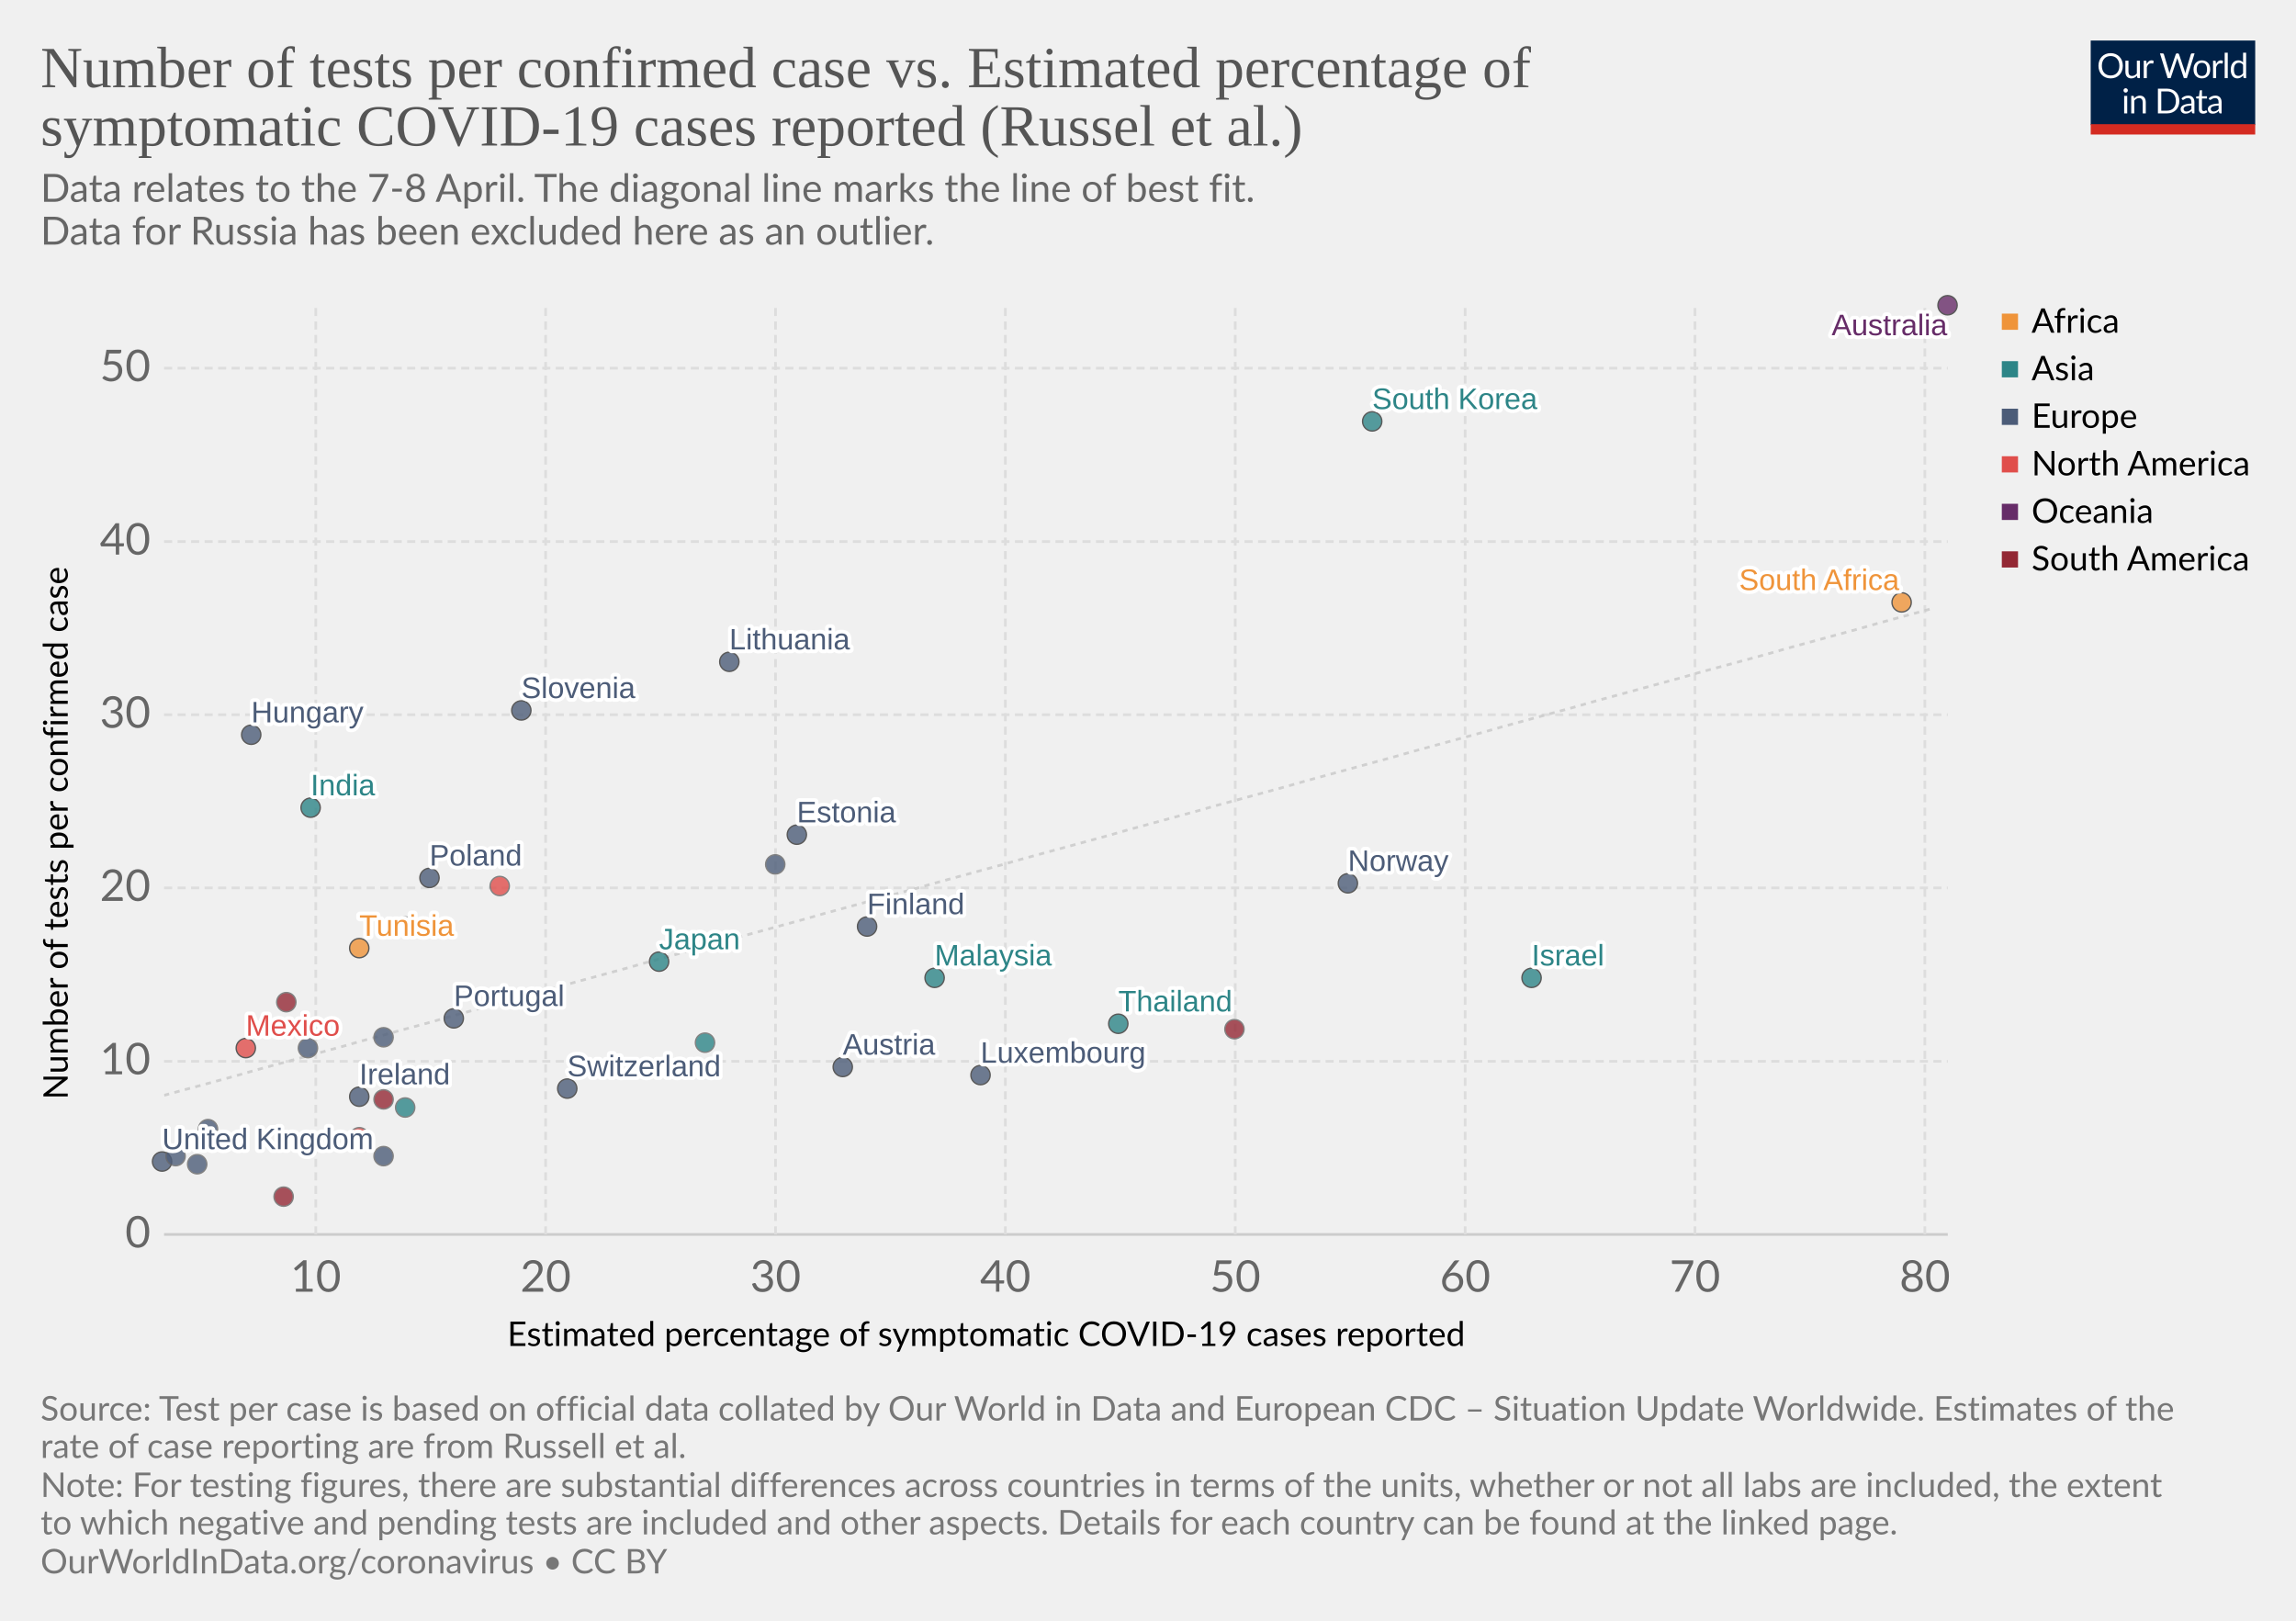
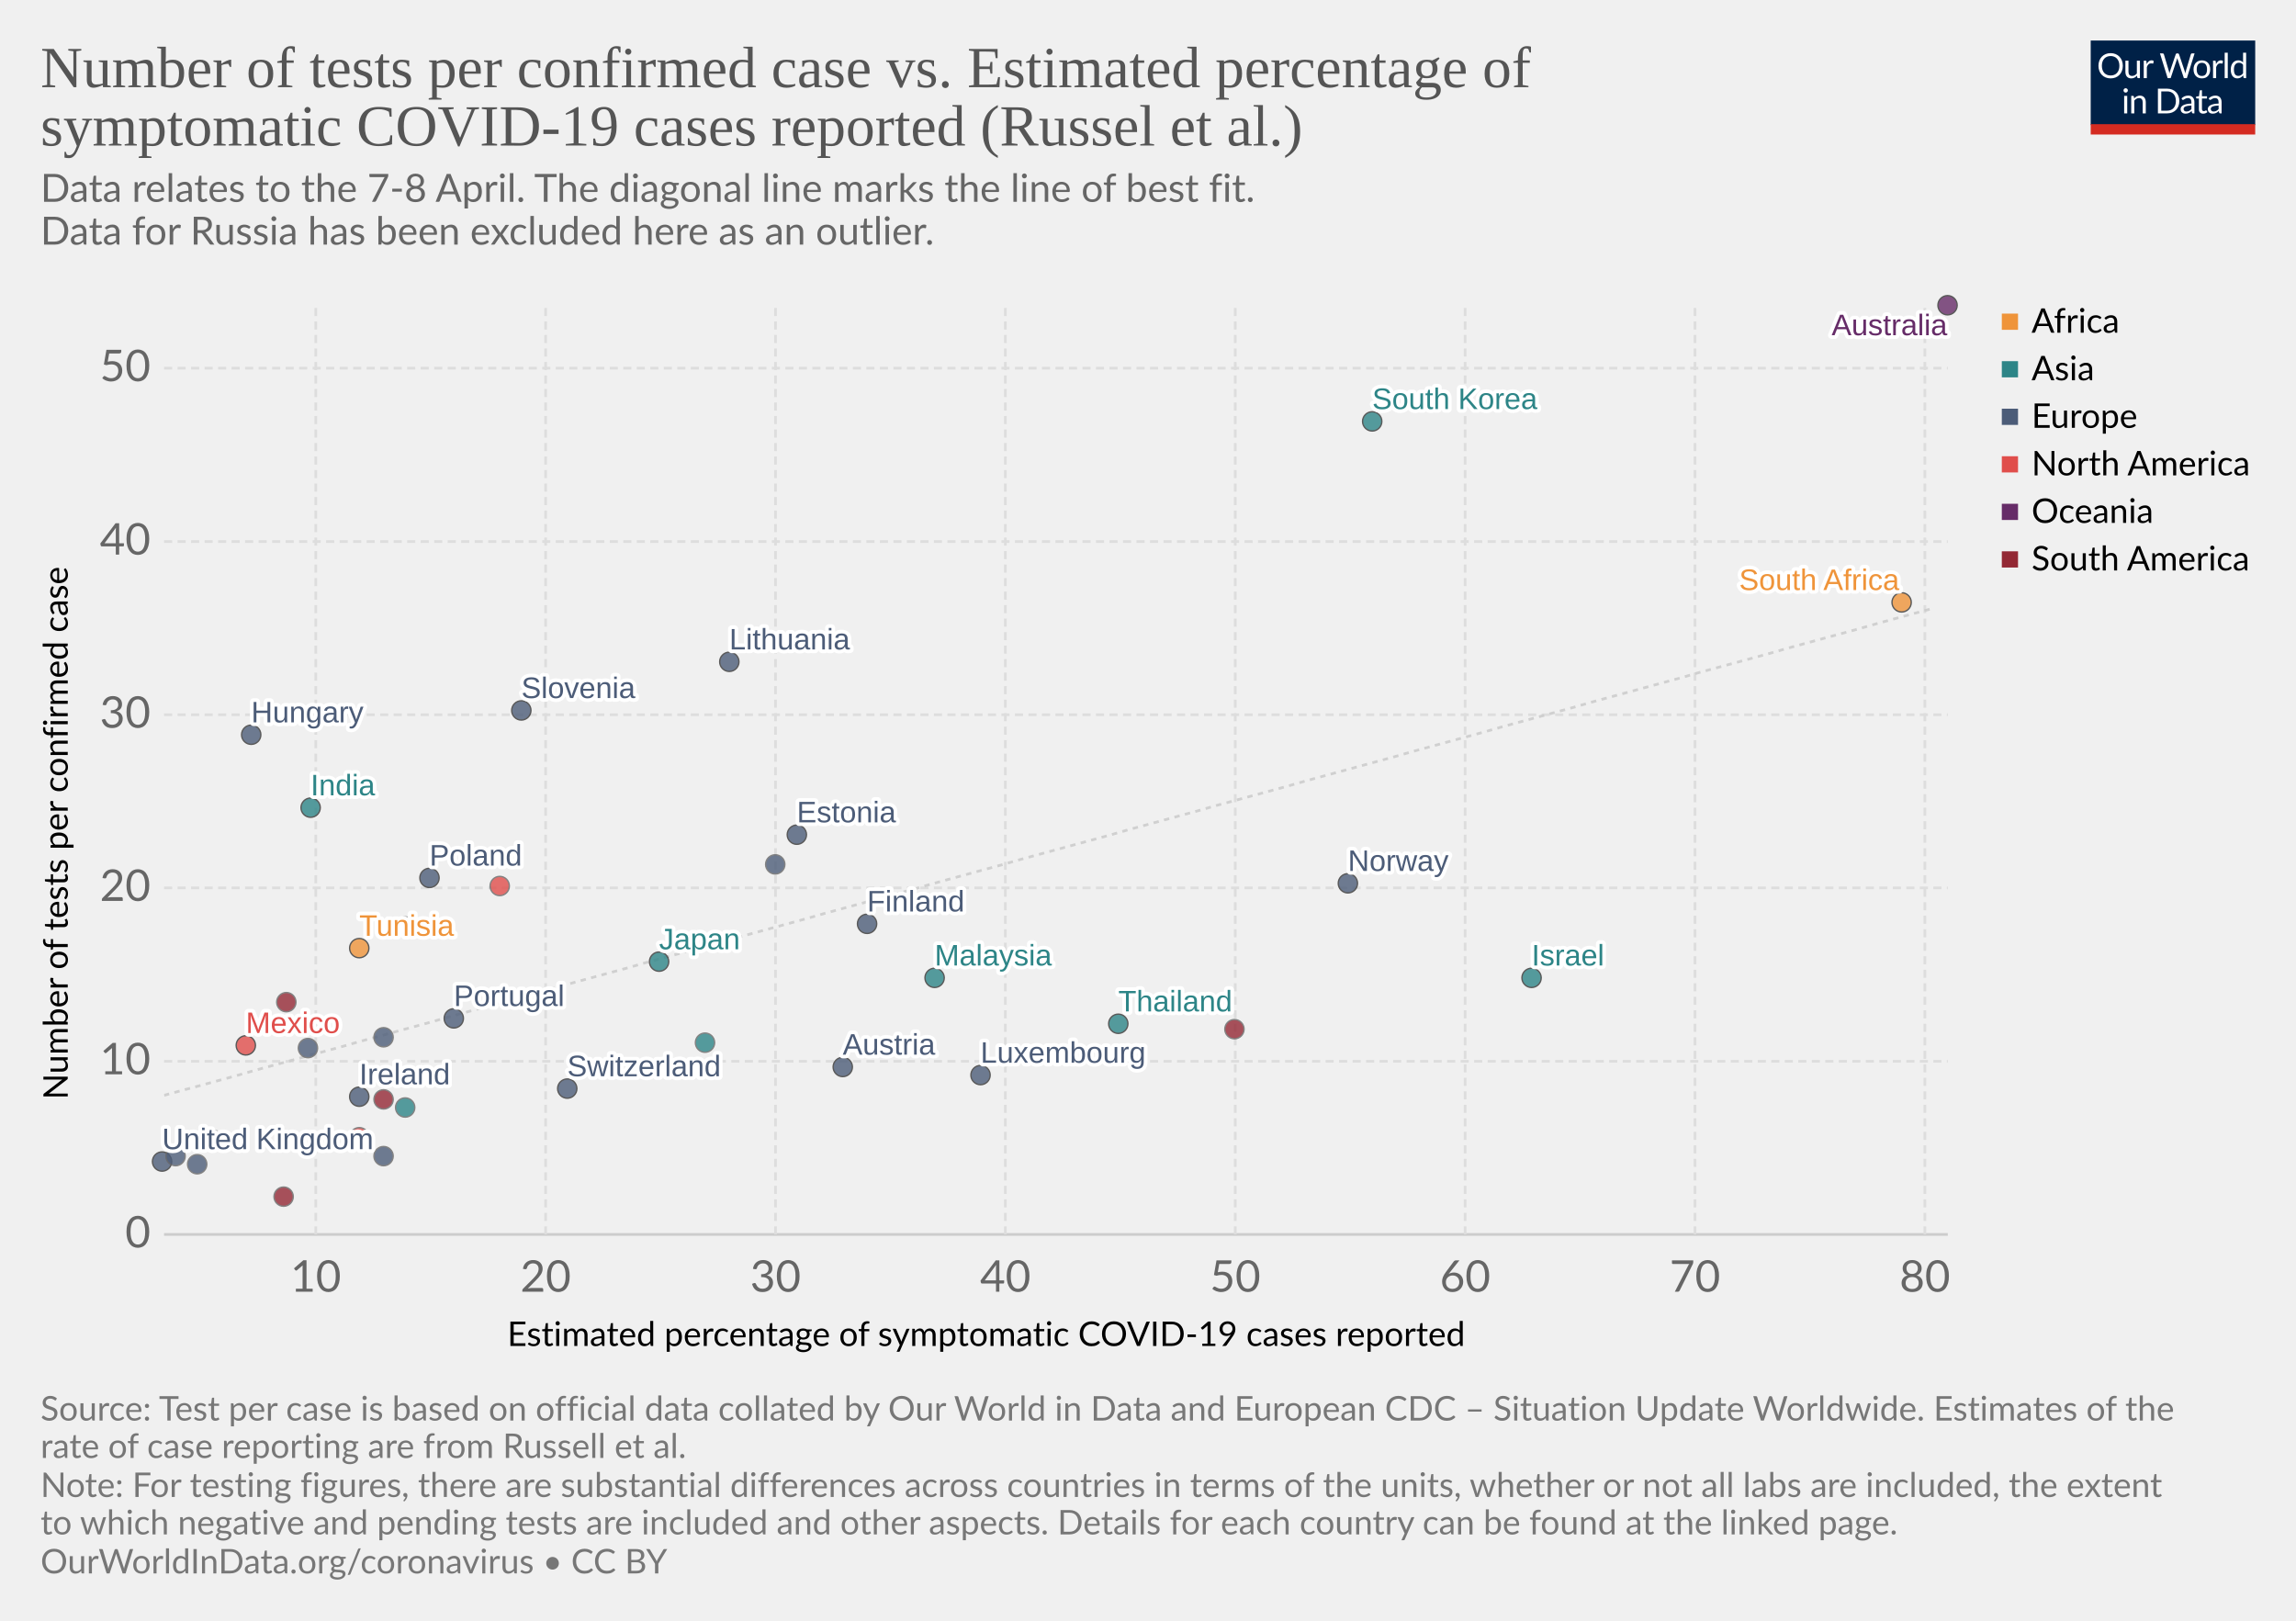
<svg xmlns="http://www.w3.org/2000/svg" version="1.1" style="background-color:#fff;-webkit-font-smoothing:antialiased" width="850" height="600" viewBox="0 0 850 600" font-family="Lato,'Helvetica Neue',Helvetica,Arial,sans-serif" font-size="18" text-rendering="optimizeLegibility">
  <g class="HeaderView">
    <g transform="matrix(.29 0 0 .29 774 15)">
      <svg width="210" height="120" viewBox="0 0 210 120" fill="none">
        <g clip-path="url(#clip0)">
          <path d="M0 0h210v107.89H0V0z" fill="#002147" />
          <path d="M40.98 32.25c0 2.36-.38 4.53-1.12 6.51a14.26 14.26 0 01-8.1 8.4c-1.9.78-4.02 1.17-6.34 1.17-2.31 0-4.42-.39-6.33-1.17a14.31 14.31 0 01-8.08-8.4 18.29 18.29 0 01-1.12-6.51c0-2.36.38-4.53 1.12-6.5.75-1.97 1.8-3.67 3.17-5.1 1.37-1.43 3-2.55 4.9-3.34 1.92-.8 4.03-1.19 6.34-1.19 2.32 0 4.43.4 6.34 1.19 1.92.8 3.56 1.9 4.93 3.34a14.87 14.87 0 013.17 5.1 18.1 18.1 0 011.12 6.5zm-4.38 0c0-1.94-.26-3.68-.8-5.22a10.91 10.91 0 00-2.24-3.89 9.68 9.68 0 00-3.52-2.46 11.95 11.95 0 00-4.62-.86c-1.68 0-3.21.28-4.6.86a9.88 9.88 0 00-3.54 2.46 10.91 10.91 0 00-2.24 3.9c-.53 1.53-.8 3.27-.8 5.2 0 1.94.27 3.68.8 5.22a11.17 11.17 0 002.24 3.9 10.01 10.01 0 003.55 2.44c1.38.56 2.9.83 4.6.83 1.7 0 3.24-.27 4.61-.83a9.8 9.8 0 003.52-2.44 11.17 11.17 0 002.25-3.9c.53-1.54.8-3.28.8-5.21zm26.22-6.54V48H60.5c-.56 0-.9-.27-1.05-.81l-.31-2.4a12.45 12.45 0 01-3.26 2.6c-1.2.64-2.58.96-4.13.96-1.22 0-2.3-.2-3.24-.6a6.52 6.52 0 01-2.33-1.7 7.37 7.37 0 01-1.43-2.67c-.3-1.04-.46-2.2-.46-3.45V25.7h3.91v14.22c0 1.68.38 2.99 1.15 3.91.77.93 1.96 1.39 3.54 1.39 1.16 0 2.24-.27 3.23-.82a10.42 10.42 0 002.8-2.28V25.7h3.91zm8.61 4.47a9.94 9.94 0 012.6-3.56 5.64 5.64 0 013.76-1.3c.47 0 .92.05 1.34.15.44.1.83.27 1.17.49L80 28.88c-.09.37-.3.55-.66.55-.2 0-.5-.04-.9-.13a6.21 6.21 0 00-3.24.18c-.54.2-1.03.5-1.47.92-.42.4-.81.9-1.17 1.5-.33.58-.64 1.26-.92 2.02V48h-3.94V25.71h2.25c.42 0 .72.08.88.25.16.16.27.44.33.83l.26 3.39zm61.16-13.7L122.75 48h-3.82l-7.99-24.05a21.95 21.95 0 01-.42-1.58 38.36 38.36 0 01-.44 1.58L102.05 48h-3.83L88.4 16.47h3.54c.38 0 .7.1.95.29.26.2.43.43.5.73l6.52 21.9c.1.4.2.83.28 1.28.1.46.2.94.29 1.46l.3-1.46c.12-.47.25-.9.38-1.27l7.41-21.91c.1-.25.26-.48.51-.69.27-.22.58-.33.95-.33h1.23c.38 0 .69.1.92.29.24.2.41.43.53.73l7.4 21.9a28.4 28.4 0 01.68 2.62 29.52 29.52 0 01.52-2.61l6.54-21.91c.07-.27.23-.5.48-.7.27-.21.58-.32.95-.32h3.32zm9.35 8.88c1.63 0 3.1.27 4.4.82a9.43 9.43 0 015.46 5.94c.5 1.4.74 2.98.74 4.73 0 1.76-.25 3.34-.74 4.75a9.43 9.43 0 01-5.46 5.92c-1.3.52-2.77.79-4.4.79-1.64 0-3.12-.27-4.44-.8a9.42 9.42 0 01-3.35-2.3c-.92-1-1.63-2.2-2.13-3.61-.49-1.41-.73-3-.73-4.75s.24-3.33.73-4.73c.5-1.43 1.2-2.64 2.13-3.63.93-1 2.04-1.77 3.35-2.31 1.32-.55 2.8-.82 4.44-.82zm0 19.89c2.2 0 3.84-.73 4.93-2.2 1.08-1.48 1.63-3.54 1.63-6.18 0-2.66-.55-4.72-1.63-6.2-1.09-1.49-2.73-2.23-4.93-2.23-1.12 0-2.09.2-2.93.57-.82.39-1.5.94-2.06 1.65-.55.72-.96 1.61-1.24 2.67-.26 1.04-.4 2.22-.4 3.54 0 2.64.55 4.7 1.64 6.18 1.1 1.47 2.76 2.2 4.99 2.2zm17.97-15.07a9.94 9.94 0 012.6-3.56 5.64 5.64 0 013.76-1.3c.47 0 .91.05 1.34.15.44.1.83.27 1.16.49l-.28 2.92c-.09.37-.31.55-.66.55-.2 0-.5-.04-.9-.13a6.2 6.2 0 00-3.24.18c-.54.2-1.03.5-1.47.92-.43.4-.82.9-1.17 1.5a13.1 13.1 0 00-.92 2.02V48h-3.94V25.71h2.24c.43 0 .72.08.88.25.17.16.28.44.33.83l.27 3.39zm15.04-14.59V48h-3.92V15.6h3.92zm19.55 15.43a6.22 6.22 0 00-2.38-2.05 6.7 6.7 0 00-2.86-.6c-2.07 0-3.66.75-4.77 2.23-1.12 1.48-1.68 3.6-1.68 6.33 0 1.46.13 2.7.38 3.74a7.29 7.29 0 001.1 2.56 4.35 4.35 0 001.78 1.45c.7.3 1.5.46 2.4.46 1.29 0 2.41-.3 3.36-.88a9.6 9.6 0 002.67-2.49V31.02zm3.91-15.43V48h-2.33c-.56 0-.9-.27-1.06-.81l-.35-2.71a12.13 12.13 0 01-3.25 2.77 8.28 8.28 0 01-4.23 1.06 7.31 7.31 0 01-6.14-2.9c-.73-.96-1.3-2.15-1.69-3.57a18.35 18.35 0 01.07-9.48 11.29 11.29 0 011.89-3.7 8.7 8.7 0 017.06-3.34 7.96 7.96 0 016.12 2.62V15.59h3.91zM46.61 70.71V93H42.7V70.71h3.91zm.84-7c0 .39-.08.75-.24 1.09-.15.32-.35.61-.62.88-.25.25-.55.44-.9.59a2.67 2.67 0 01-2.16 0 2.9 2.9 0 01-1.45-1.47 2.67 2.67 0 010-2.16c.15-.35.35-.65.6-.9.25-.27.53-.47.85-.62a2.67 2.67 0 012.16 0c.35.15.65.35.9.62.27.25.47.55.62.9.16.34.24.7.24 1.08zm7.97 10.24c.49-.54 1-1.04 1.54-1.48a9.85 9.85 0 013.66-1.84 8.96 8.96 0 015.43.35c.94.4 1.72.97 2.33 1.71.63.74 1.11 1.62 1.43 2.67.32 1.04.49 2.19.49 3.45V93h-3.94V78.81c0-1.69-.4-3-1.17-3.92-.76-.93-1.93-1.4-3.5-1.4-1.15 0-2.24.27-3.25.83-1 .56-1.92 1.31-2.77 2.27V93h-3.94V70.71h2.35c.56 0 .9.28 1.04.82l.3 2.42zm57.7 3.3c0 2.36-.37 4.5-1.11 6.44a14.3 14.3 0 01-3.17 4.98c-1.37 1.37-3 2.45-4.93 3.2-1.9.76-4.02 1.13-6.33 1.13H85.8V61.47h11.77c2.31 0 4.42.39 6.33 1.15a13.8 13.8 0 018.1 8.18 17.75 17.75 0 011.12 6.45zm-4.37 0c0-1.94-.26-3.67-.8-5.2a10.94 10.94 0 00-2.23-3.87 9.57 9.57 0 00-3.53-2.42 12.23 12.23 0 00-4.61-.83h-7.5v24.62h7.5c1.7 0 3.24-.28 4.61-.84a9.7 9.7 0 003.53-2.4 10.94 10.94 0 002.24-3.87c.53-1.53.8-3.26.8-5.2zm19.8 5.72c-1.8.06-3.34.2-4.62.44-1.26.22-2.3.51-3.1.88-.8.36-1.37.8-1.74 1.3-.35.5-.53 1.05-.53 1.67 0 .58.1 1.1.3 1.52a3 3 0 00.76 1.05c.34.27.73.46 1.17.6.45.11.94.17 1.45.17a7.28 7.28 0 003.5-.81 11.95 11.95 0 002.82-2.2v-4.62zm-12.65-9.11a12.73 12.73 0 013.98-2.66c1.43-.59 3-.88 4.73-.88 1.25 0 2.36.2 3.33.61a6.81 6.81 0 013.94 4.38c.33 1.04.5 2.19.5 3.43V93h-1.74a1.8 1.8 0 01-.88-.18c-.2-.13-.36-.38-.48-.74l-.44-2.12c-.59.55-1.16 1.03-1.72 1.46a9.48 9.48 0 01-3.74 1.7c-.69.15-1.46.23-2.3.23-.87 0-1.69-.12-2.45-.35a5.34 5.34 0 01-3.34-2.93 6.64 6.64 0 01-.49-2.64c0-.88.25-1.72.73-2.53a6.33 6.33 0 012.35-2.17c1.09-.63 2.5-1.15 4.25-1.54 1.75-.41 3.89-.65 6.42-.7v-1.75c0-1.73-.37-3.03-1.12-3.91-.75-.9-1.84-1.34-3.28-1.34-.97 0-1.78.12-2.44.37-.64.23-1.2.5-1.7.81l-1.23.82c-.33.23-.67.35-1 .35-.27 0-.5-.07-.69-.2a2.1 2.1 0 01-.48-.53l-.7-1.25zm27.67 19.5c-1.76 0-3.12-.5-4.07-1.48-.94-.98-1.41-2.4-1.41-4.25V74h-2.68a.9.9 0 01-.6-.2c-.16-.14-.24-.36-.24-.66v-1.56l3.65-.46.9-6.89c.05-.22.14-.4.29-.52a.88.88 0 01.62-.22H142v7.67h6.44V74h-6.44v13.38c0 .94.22 1.63.68 2.09.45.45 1.04.68 1.76.68a3.21 3.21 0 001.85-.53l.55-.35c.16-.12.3-.18.41-.18.2 0 .4.13.55.38l1.15 1.87a7.45 7.45 0 01-2.44 1.5c-.96.35-1.94.52-2.95.52zm19.68-10.4c-1.8.07-3.34.21-4.62.45-1.26.22-2.3.51-3.1.88-.8.36-1.37.8-1.74 1.3-.35.5-.53 1.05-.53 1.67 0 .58.1 1.1.3 1.52.18.42.44.77.76 1.05.34.27.73.46 1.17.6.45.11.94.17 1.45.17a7.3 7.3 0 003.5-.81 12.04 12.04 0 002.82-2.2v-4.62zm-12.65-9.1a12.72 12.72 0 013.99-2.66c1.42-.59 3-.88 4.72-.88 1.25 0 2.36.2 3.33.61a6.81 6.81 0 013.94 4.38c.33 1.04.5 2.19.5 3.43V93h-1.74a1.8 1.8 0 01-.88-.18c-.2-.13-.36-.38-.48-.74l-.44-2.12c-.59.55-1.16 1.03-1.72 1.46a9.48 9.48 0 01-3.74 1.7c-.69.15-1.46.23-2.3.23-.87 0-1.69-.12-2.45-.35a5.33 5.33 0 01-3.34-2.93 6.62 6.62 0 01-.49-2.64c0-.88.25-1.72.73-2.53a6.33 6.33 0 012.35-2.17c1.09-.63 2.5-1.15 4.25-1.54 1.74-.41 3.89-.65 6.42-.7v-1.75c0-1.73-.37-3.03-1.12-3.91-.75-.9-1.84-1.34-3.28-1.34-.97 0-1.78.12-2.44.37-.64.23-1.2.5-1.7.81-.46.3-.87.57-1.22.82-.34.23-.68.35-1.02.35-.26 0-.49-.07-.68-.2-.19-.14-.35-.32-.48-.53l-.7-1.25z" fill="#fff" />
          <path fill="#D42B21" d="M0 106.79h210V120H0z" />
        </g>
        <defs>
          <clipPath id="clip0">
            <path fill="#fff" d="M0 0h210v120H0z" />
          </clipPath>
        </defs>
      </svg>
    </g>
    <a href="https://ourworldindata.org/grapher/number-of-tests-per-confirmed-case-vs-estimated-percentage-of-symptomatic-covid-19-cases-reported-russel-et-al-no-russia" target="_blank" font-family="&quot;Playfair Display&quot;,Georgia,&quot;Times New Roman&quot;,serif">
      <text font-size="21.6" x="15" y="32.3" fill="#555">
        <tspan x="15" y="32.28">Number of tests per confirmed case vs. Estimated percentage of</tspan>
        <tspan x="15" y="53.88">symptomatic COVID-19 cases reported (Russel et al.)</tspan>
      </text>
    </a>
    <text font-size="14.4" x="15" y="74.7" fill="#666">
      <tspan x="15" y="74.72">Data relates to the 7-8 April. The diagonal line marks the line of best fit.</tspan>
      <tspan x="15" y="90.56"> Data for Russia has been excluded here as an outlier.</tspan>
    </text>
  </g>
  <g>
    <g class="AxisBoxView">
      <g class="HorizontalAxis">
        <text font-size="12.6" x="187.8" y="498.3">
          <tspan x="187.8" y="498.28">Estimated percentage of symptomatic COVID-19 cases reported</tspan>
        </text>
        <text x="116.9" y="478.2" fill="#666" text-anchor="middle" font-size="16.2">10</text>
        <text x="202" y="478.2" fill="#666" text-anchor="middle" font-size="16.2">20</text>
        <text x="287.1" y="478.2" fill="#666" text-anchor="middle" font-size="16.2">30</text>
        <text x="372.2" y="478.2" fill="#666" text-anchor="middle" font-size="16.2">40</text>
        <text x="457.3" y="478.2" fill="#666" text-anchor="middle" font-size="16.2">50</text>
        <text x="542.4" y="478.2" fill="#666" text-anchor="middle" font-size="16.2">60</text>
        <text x="627.5" y="478.2" fill="#666" text-anchor="middle" font-size="16.2">70</text>
        <text x="712.6" y="478.2" fill="#666" text-anchor="middle" font-size="16.2">80</text>
      </g>
      <g class="VerticalAxis">
        <text font-size="12.6" x="-407.1" y="25.1" transform="rotate(-90)">
          <tspan x="-407.06" y="25.08">Number of tests per confirmed case</tspan>
        </text>
        <text x="55.74" y="457" fill="#666" dominant-baseline="middle" text-anchor="end" font-size="16.2">0</text>
        <text x="55.74" y="392.9" fill="#666" dominant-baseline="middle" text-anchor="end" font-size="16.2">10</text>
        <text x="55.74" y="328.7" fill="#666" dominant-baseline="middle" text-anchor="end" font-size="16.2">20</text>
        <text x="55.74" y="264.6" fill="#666" dominant-baseline="middle" text-anchor="end" font-size="16.2">30</text>
        <text x="55.74" y="200.5" fill="#666" dominant-baseline="middle" text-anchor="end" font-size="16.2">40</text>
        <text x="55.74" y="136.3" fill="#666" dominant-baseline="middle" text-anchor="end" font-size="16.2">50</text>
      </g>
      <g class="AxisGridLines">
        <path stroke="#ccc" d="M60.74 457h660.35" />
        <path stroke="#ddd" stroke-dasharray="3,2" d="M60.74 392.9h660.35M60.74 328.7h660.35M60.74 264.6h660.35M60.74 200.5h660.35M60.74 136.3h660.35" />
      </g>
      <g class="AxisGridLines" stroke="#ddd" stroke-dasharray="3,2">
        <path d="M116.9 457V113.1M202 457V113.1M287.1 457V113.1M372.2 457V113.1M457.3 457V113.1M542.4 457V113.1M627.5 457V113.1M712.6 457V113.1" />
      </g>
    </g>
    <g>
      <defs>
        <clipPath id="a">
          <path d="M60.74 113.1h660.35V457H60.74z" />
        </clipPath>
      </defs>
      <path d="M60.7 405.5l6.6-1.8 6.7-1.8 6.6-1.8 6.6-1.8 6.6-1.9 6.6-1.8 6.6-1.8 6.6-1.8 6.6-1.8 6.6-1.8 6.6-1.9 6.6-1.8 6.6-1.8 6.6-1.8 6.6-1.8 6.6-1.9 6.6-1.8 6.6-1.8 6.6-1.8 6.6-1.8 6.6-1.9 6.6-1.8 6.6-1.8 6.6-1.8 6.6-1.8 6.6-1.8 6.6-1.9 6.6-1.8 6.6-1.8 6.6-1.8 6.7-1.8 6.6-1.9 6.6-1.8 6.6-1.8 6.6-1.8 6.6-1.8 6.6-1.9 6.6-1.8 6.6-1.8 6.6-1.8 6.6-1.8 6.6-1.8 6.6-1.9 6.6-1.8 6.6-1.8 6.6-1.8 6.6-1.8 6.6-1.9 6.6-1.8 6.6-1.8 6.6-1.8 6.6-1.8 6.6-1.8 6.6-1.9 6.6-1.8 6.6-1.8 6.6-1.8 6.6-1.8 6.6-1.9 6.7-1.8 6.6-1.8 6.6-1.8 6.6-1.8 6.6-1.9 6.6-1.8 6.6-1.8 6.6-1.8 6.6-1.8 6.6-1.8 6.6-1.9 6.6-1.8 6.6-1.8 6.6-1.8 6.6-1.8 6.6-1.9 6.6-1.8 6.6-1.8 6.6-1.8 6.6-1.8 6.6-1.9 6.6-1.8 6.6-1.8 6.6-1.8 6.6-1.8 6.6-1.8 6.6-1.9 6.6-1.8 6.7-1.8 6.6-1.8 6.6-1.8 6.6-1.9 6.6-1.8 6.6-1.8 6.6-1.8 6.6-1.8 6.6-1.9 6.6-1.8 6.6-1.8 6.6-1.8" clip-path="url(#a)" opacity=".9" fill="none" stroke="#ccc" stroke-dasharray="2 2" />
    </g>
    <g class="PointsWithLabels clickable" clip-path="url(#b)" font-family="Arial, sans-serif">
      <path fill="rgba(255,255,255,0)" d="M60.74 113.1h660.35V457H60.74z" />
      <defs>
        <clipPath id="b">
          <path d="M50.74 103.1h680.35V467H50.74z" />
        </clipPath>
      </defs>
      <g class="key-South-Korea_0">
        <circle cx="508" cy="156" r="3.57" fill="#2D8587" opacity=".8" stroke="#333" stroke-width=".5" />
      </g>
      <g class="key-United-Kingdom_0">
        <circle cx="60" cy="430" r="3.57" fill="#4C5C78" opacity=".8" stroke="#333" stroke-width=".5" />
      </g>
      <g class="key-Malaysia_0">
        <circle cx="346" cy="362" r="3.57" fill="#2D8587" opacity=".8" stroke="#333" stroke-width=".5" />
      </g>
      <g class="key-Israel_0">
        <circle cx="567" cy="362" r="3.57" fill="#2D8587" opacity=".8" stroke="#333" stroke-width=".5" />
      </g>
      <g class="key-France_0">
        <circle cx="65" cy="428" r="3.57" fill="#4C5C78" opacity=".8" stroke="#666" stroke-width=".5" />
      </g>
-       <g class="key-Italy_0">
-         <circle cx="77" cy="418" r="3.57" fill="#4C5C78" opacity=".8" stroke="#666" stroke-width=".5" />
-       </g>
      <g class="key-Austria_0">
        <circle cx="312" cy="395" r="3.57" fill="#4C5C78" opacity=".8" stroke="#333" stroke-width=".5" />
      </g>
      <g class="key-Japan_0">
        <circle cx="244" cy="356" r="3.57" fill="#2D8587" opacity=".8" stroke="#333" stroke-width=".5" />
      </g>
      <g class="key-Switzerland_0">
        <circle cx="210" cy="403" r="3.57" fill="#4C5C78" opacity=".8" stroke="#333" stroke-width=".5" />
      </g>
      <g class="key-Finland_0">
-         <circle cx="321" cy="343" r="3.57" fill="#4C5C78" opacity=".8" stroke="#333" stroke-width=".5" />
+         <circle cx="321" cy="342" r="3.57" fill="#4C5C78" opacity=".8" stroke="#333" stroke-width=".5" />
      </g>
      <g class="key-Estonia_0">
        <circle cx="295" cy="309" r="3.57" fill="#4C5C78" opacity=".8" stroke="#333" stroke-width=".5" />
      </g>
      <g class="key-Lithuania_0">
        <circle cx="270" cy="245" r="3.57" fill="#4C5C78" opacity=".8" stroke="#333" stroke-width=".5" />
      </g>
      <g class="key-Mexico_0">
-         <circle cx="91" cy="388" r="3.57" fill="#E04E4B" opacity=".8" stroke="#333" stroke-width=".5" />
+         <circle cx="91" cy="387" r="3.57" fill="#E04E4B" opacity=".8" stroke="#333" stroke-width=".5" />
      </g>
      <g class="key-Belgium_0">
        <circle cx="73" cy="431" r="3.57" fill="#4C5C78" opacity=".8" stroke="#666" stroke-width=".5" />
      </g>
      <g class="key-Czech-Republic_0">
        <circle cx="287" cy="320" r="3.57" fill="#4C5C78" opacity=".8" stroke="#666" stroke-width=".5" />
      </g>
      <g class="key-Portugal_0">
        <circle cx="168" cy="377" r="3.57" fill="#4C5C78" opacity=".8" stroke="#333" stroke-width=".5" />
      </g>
      <g class="key-Poland_0">
        <circle cx="159" cy="325" r="3.57" fill="#4C5C78" opacity=".8" stroke="#333" stroke-width=".5" />
      </g>
      <g class="key-Thailand_0">
        <circle cx="414" cy="379" r="3.57" fill="#2D8587" opacity=".8" stroke="#333" stroke-width=".5" />
      </g>
      <g class="key-South-Africa_0">
        <circle cx="704" cy="223" r="3.57" fill="#EF943A" opacity=".8" stroke="#333" stroke-width=".5" />
      </g>
      <g class="key-Hungary_0">
        <circle cx="93" cy="272" r="3.57" fill="#4C5C78" opacity=".8" stroke="#333" stroke-width=".5" />
      </g>
      <g class="key-Peru_0">
        <circle cx="106" cy="371" r="3.57" fill="#932834" opacity=".8" stroke="#666" stroke-width=".5" />
      </g>
      <g class="key-Serbia_0">
        <circle cx="142" cy="428" r="3.57" fill="#4C5C78" opacity=".8" stroke="#666" stroke-width=".5" />
      </g>
      <g class="key-United-States_0">
        <circle cx="133" cy="421" r="3.57" fill="#E04E4B" opacity=".8" stroke="#666" stroke-width=".5" />
      </g>
      <g class="key-Ireland_0">
        <circle cx="133" cy="406" r="3.57" fill="#4C5C78" opacity=".8" stroke="#333" stroke-width=".5" />
      </g>
      <g class="key-Tunisia_0">
        <circle cx="133" cy="351" r="3.57" fill="#EF943A" opacity=".8" stroke="#333" stroke-width=".5" />
      </g>
      <g class="key-Pakistan_0">
        <circle cx="261" cy="386" r="3.57" fill="#2D8587" opacity=".8" stroke="#666" stroke-width=".5" />
      </g>
      <g class="key-Greece_0">
        <circle cx="150" cy="343" r="3.57" fill="#4C5C78" opacity=".8" stroke="#666" stroke-width=".5" />
      </g>
      <g class="key-Romania_0">
        <circle cx="114" cy="388" r="3.57" fill="#4C5C78" opacity=".8" stroke="#666" stroke-width=".5" />
      </g>
      <g class="key-Slovenia_0">
        <circle cx="193" cy="263" r="3.57" fill="#4C5C78" opacity=".8" stroke="#333" stroke-width=".5" />
      </g>
      <g class="key-India_0">
        <circle cx="115" cy="299" r="3.57" fill="#2D8587" opacity=".8" stroke="#333" stroke-width=".5" />
      </g>
      <g class="key-Indonesia_0">
        <circle cx="79" cy="422" r="3.57" fill="#2D8587" opacity=".8" stroke="#666" stroke-width=".5" />
      </g>
      <g class="key-Norway_0">
        <circle cx="499" cy="327" r="3.57" fill="#4C5C78" opacity=".8" stroke="#333" stroke-width=".5" />
      </g>
      <g class="key-Denmark_0">
        <circle cx="142" cy="384" r="3.57" fill="#4C5C78" opacity=".8" stroke="#666" stroke-width=".5" />
      </g>
      <g class="key-Canada_0">
        <circle cx="185" cy="328" r="3.57" fill="#E04E4B" opacity=".8" stroke="#666" stroke-width=".5" />
      </g>
      <g class="key-Ecuador_0">
        <circle cx="105" cy="443" r="3.57" fill="#932834" opacity=".8" stroke="#666" stroke-width=".5" />
      </g>
      <g class="key-Turkey_0">
        <circle cx="150" cy="410" r="3.57" fill="#2D8587" opacity=".8" stroke="#666" stroke-width=".5" />
      </g>
      <g class="key-Australia_0">
        <circle cx="721" cy="113" r="3.57" fill="#662C68" opacity=".8" stroke="#333" stroke-width=".5" />
      </g>
      <g class="key-Chile_0">
        <circle cx="457" cy="381" r="3.57" fill="#932834" opacity=".8" stroke="#666" stroke-width=".5" />
      </g>
      <g class="key-Luxembourg_0">
        <circle cx="363" cy="398" r="3.57" fill="#4C5C78" opacity=".8" stroke="#333" stroke-width=".5" />
      </g>
      <g class="key-Argentina_0">
        <circle cx="142" cy="407" r="3.57" fill="#932834" opacity=".8" stroke="#666" stroke-width=".5" />
      </g>
      <g class="backgroundLabels" fill="#333" font-size="11" font-weight="400">
        <text x="508" y="151.43" fill="#fff" stroke="#fff" stroke-linecap="round" stroke-linejoin="round" stroke-width=".25em">South Korea</text>
        <text x="508" y="151.43" fill="#2D8587">South Korea</text>
        <text x="60" y="425.43" fill="#fff" stroke="#fff" stroke-linecap="round" stroke-linejoin="round" stroke-width=".25em">United Kingdom</text>
        <text x="60" y="425.43" fill="#4C5C78">United Kingdom</text>
        <text x="346" y="357.43" fill="#fff" stroke="#fff" stroke-linecap="round" stroke-linejoin="round" stroke-width=".25em">Malaysia</text>
        <text x="346" y="357.43" fill="#2D8587">Malaysia</text>
        <text x="567" y="357.43" fill="#fff" stroke="#fff" stroke-linecap="round" stroke-linejoin="round" stroke-width=".25em">Israel</text>
        <text x="567" y="357.43" fill="#2D8587">Israel</text>
        <text x="312" y="390.43" fill="#fff" stroke="#fff" stroke-linecap="round" stroke-linejoin="round" stroke-width=".25em">Austria</text>
        <text x="312" y="390.43" fill="#4C5C78">Austria</text>
        <text x="244" y="351.43" fill="#fff" stroke="#fff" stroke-linecap="round" stroke-linejoin="round" stroke-width=".25em">Japan</text>
        <text x="244" y="351.43" fill="#2D8587">Japan</text>
        <text x="210" y="398.43" fill="#fff" stroke="#fff" stroke-linecap="round" stroke-linejoin="round" stroke-width=".25em">Switzerland</text>
        <text x="210" y="398.43" fill="#4C5C78">Switzerland</text>
-         <text x="321" y="338.43" fill="#fff" stroke="#fff" stroke-linecap="round" stroke-linejoin="round" stroke-width=".25em">Finland</text>
-         <text x="321" y="338.43" fill="#4C5C78">Finland</text>
+         <text x="321" y="337.43" fill="#fff" stroke="#fff" stroke-linecap="round" stroke-linejoin="round" stroke-width=".25em">Finland</text>
+         <text x="321" y="337.43" fill="#4C5C78">Finland</text>
        <text x="295" y="304.43" fill="#fff" stroke="#fff" stroke-linecap="round" stroke-linejoin="round" stroke-width=".25em">Estonia</text>
        <text x="295" y="304.43" fill="#4C5C78">Estonia</text>
        <text x="270" y="240.43" fill="#fff" stroke="#fff" stroke-linecap="round" stroke-linejoin="round" stroke-width=".25em">Lithuania</text>
        <text x="270" y="240.43" fill="#4C5C78">Lithuania</text>
-         <text x="91" y="383.43" fill="#fff" stroke="#fff" stroke-linecap="round" stroke-linejoin="round" stroke-width=".25em">Mexico</text>
-         <text x="91" y="383.43" fill="#E04E4B">Mexico</text>
+         <text x="91" y="382.43" fill="#fff" stroke="#fff" stroke-linecap="round" stroke-linejoin="round" stroke-width=".25em">Mexico</text>
+         <text x="91" y="382.43" fill="#E04E4B">Mexico</text>
        <text x="168" y="372.43" fill="#fff" stroke="#fff" stroke-linecap="round" stroke-linejoin="round" stroke-width=".25em">Portugal</text>
        <text x="168" y="372.43" fill="#4C5C78">Portugal</text>
        <text x="159" y="320.43" fill="#fff" stroke="#fff" stroke-linecap="round" stroke-linejoin="round" stroke-width=".25em">Poland</text>
        <text x="159" y="320.43" fill="#4C5C78">Poland</text>
        <text x="414" y="374.43" fill="#fff" stroke="#fff" stroke-linecap="round" stroke-linejoin="round" stroke-width=".25em">Thailand</text>
        <text x="414" y="374.43" fill="#2D8587">Thailand</text>
        <text x="643.83" y="218.43" fill="#fff" stroke="#fff" stroke-linecap="round" stroke-linejoin="round" stroke-width=".25em">South Africa</text>
        <text x="643.83" y="218.43" fill="#EF943A">South Africa</text>
        <text x="93" y="267.43" fill="#fff" stroke="#fff" stroke-linecap="round" stroke-linejoin="round" stroke-width=".25em">Hungary</text>
        <text x="93" y="267.43" fill="#4C5C78">Hungary</text>
        <text x="133" y="401.43" fill="#fff" stroke="#fff" stroke-linecap="round" stroke-linejoin="round" stroke-width=".25em">Ireland</text>
        <text x="133" y="401.43" fill="#4C5C78">Ireland</text>
        <text x="133" y="346.43" fill="#fff" stroke="#fff" stroke-linecap="round" stroke-linejoin="round" stroke-width=".25em">Tunisia</text>
        <text x="133" y="346.43" fill="#EF943A">Tunisia</text>
        <text x="193" y="258.43" fill="#fff" stroke="#fff" stroke-linecap="round" stroke-linejoin="round" stroke-width=".25em">Slovenia</text>
        <text x="193" y="258.43" fill="#4C5C78">Slovenia</text>
        <text x="115" y="294.43" fill="#fff" stroke="#fff" stroke-linecap="round" stroke-linejoin="round" stroke-width=".25em">India</text>
        <text x="115" y="294.43" fill="#2D8587">India</text>
        <text x="499" y="322.43" fill="#fff" stroke="#fff" stroke-linecap="round" stroke-linejoin="round" stroke-width=".25em">Norway</text>
        <text x="499" y="322.43" fill="#4C5C78">Norway</text>
        <text x="678.1" y="124.1" fill="#fff" stroke="#fff" stroke-linecap="round" stroke-linejoin="round" stroke-width=".25em">Australia</text>
        <text x="678.1" y="124.1" fill="#662C68">Australia</text>
        <text x="363" y="393.43" fill="#fff" stroke="#fff" stroke-linecap="round" stroke-linejoin="round" stroke-width=".25em">Luxembourg</text>
        <text x="363" y="393.43" fill="#4C5C78">Luxembourg</text>
      </g>
    </g>
    <g class="ScatterColorLegend clickable" cursor="pointer">
      <g class="legendMark">,<path fill="#EF943A" d="M741.09 116.1h6v6h-6z" />,<text font-size="12.6" x="752.1" y="123.2">
          <tspan x="752.09" y="123.18">Africa</tspan>
        </text>
      </g>
      <g class="legendMark">,<path fill="#2D8587" d="M741.09 133.7h6v6h-6z" />,<text font-size="12.6" x="752.1" y="140.8">
          <tspan x="752.09" y="140.78">Asia</tspan>
        </text>
      </g>
      <g class="legendMark">,<path fill="#4C5C78" d="M741.09 151.3h6v6h-6z" />,<text font-size="12.6" x="752.1" y="158.4">
          <tspan x="752.09" y="158.38">Europe</tspan>
        </text>
      </g>
      <g class="legendMark">,<path fill="#E04E4B" d="M741.09 168.9h6v6h-6z" />,<text font-size="12.6" x="752.1" y="176">
          <tspan x="752.09" y="175.98">North America</tspan>
        </text>
      </g>
      <g class="legendMark">,<path fill="#662C68" d="M741.09 186.5h6v6h-6z" />,<text font-size="12.6" x="752.1" y="193.6">
          <tspan x="752.09" y="193.58">Oceania</tspan>
        </text>
      </g>
      <g class="legendMark">,<path fill="#932834" d="M741.09 204.1h6v6h-6z" />,<text font-size="12.6" x="752.1" y="211.2">
          <tspan x="752.09" y="211.18">South America</tspan>
        </text>
      </g>
    </g>
  </g>
  <g class="SourcesFooter" fill="#777">
    <g class="clickable" fill="#777">
      <text font-size="12.6" x="15" y="525.9">
        <tspan x="15" y="525.88">Source: Test per case is based on official data collated by Our World in Data and European CDC – Situation Update Worldwide. Estimates of the</tspan>
        <tspan x="15" y="539.74">rate of case reporting are from Russell et al.</tspan>
      </text>
    </g>
    <text font-size="12.6" x="15" y="554.2">
      <tspan x="15" y="554.18">Note: For testing figures, there are substantial differences across countries in terms of the units, whether or not all labs are included, the extent</tspan>
      <tspan x="15" y="568.04">to which negative and pending tests are included and other aspects. Details for each country can be found at the linked page.</tspan>
    </text>
    <text font-size="12.6" x="15" y="582.5">
      <tspan x="15" y="582.48">
        <a target="_blank" href="https://ourworldindata.org/coronavirus" fill="#777">OurWorldInData.org/coronavirus</a> • <a class="cclogo" href="http://creativecommons.org/licenses/by/4.0/deed.en_US" target="_blank" fill="#777">CC BY</a>
      </tspan>
    </text>
  </g>
</svg>
